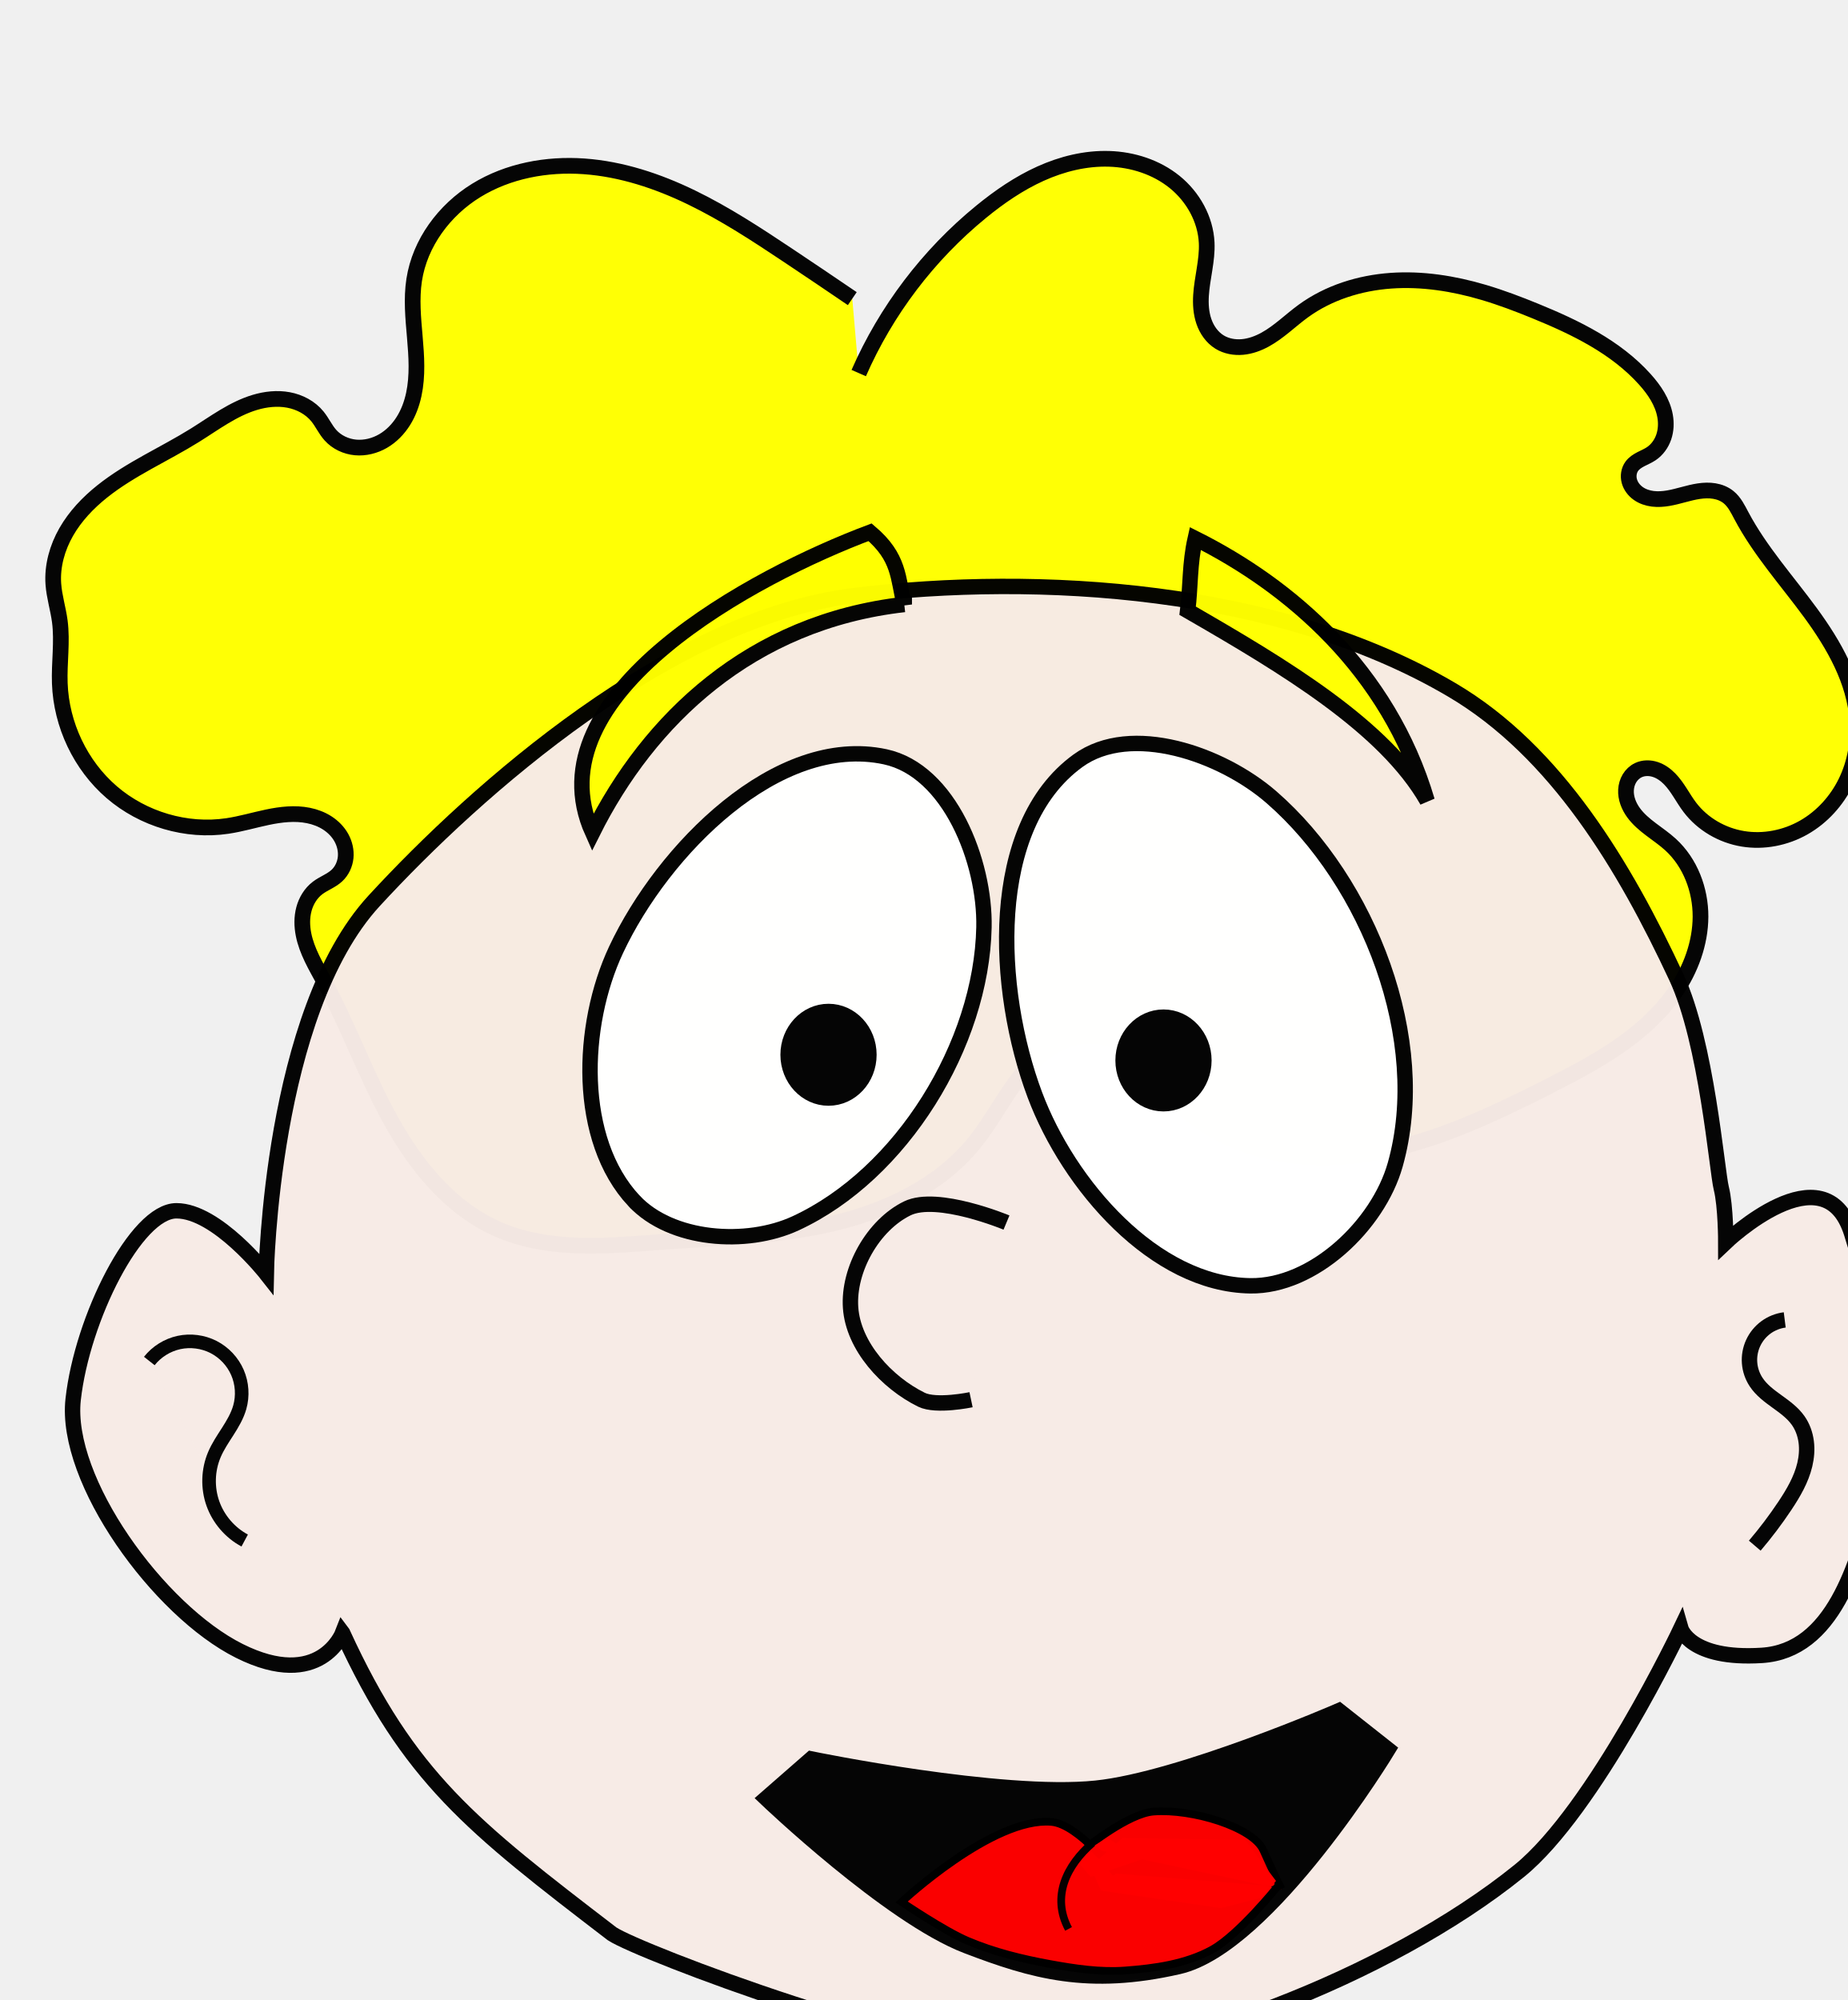
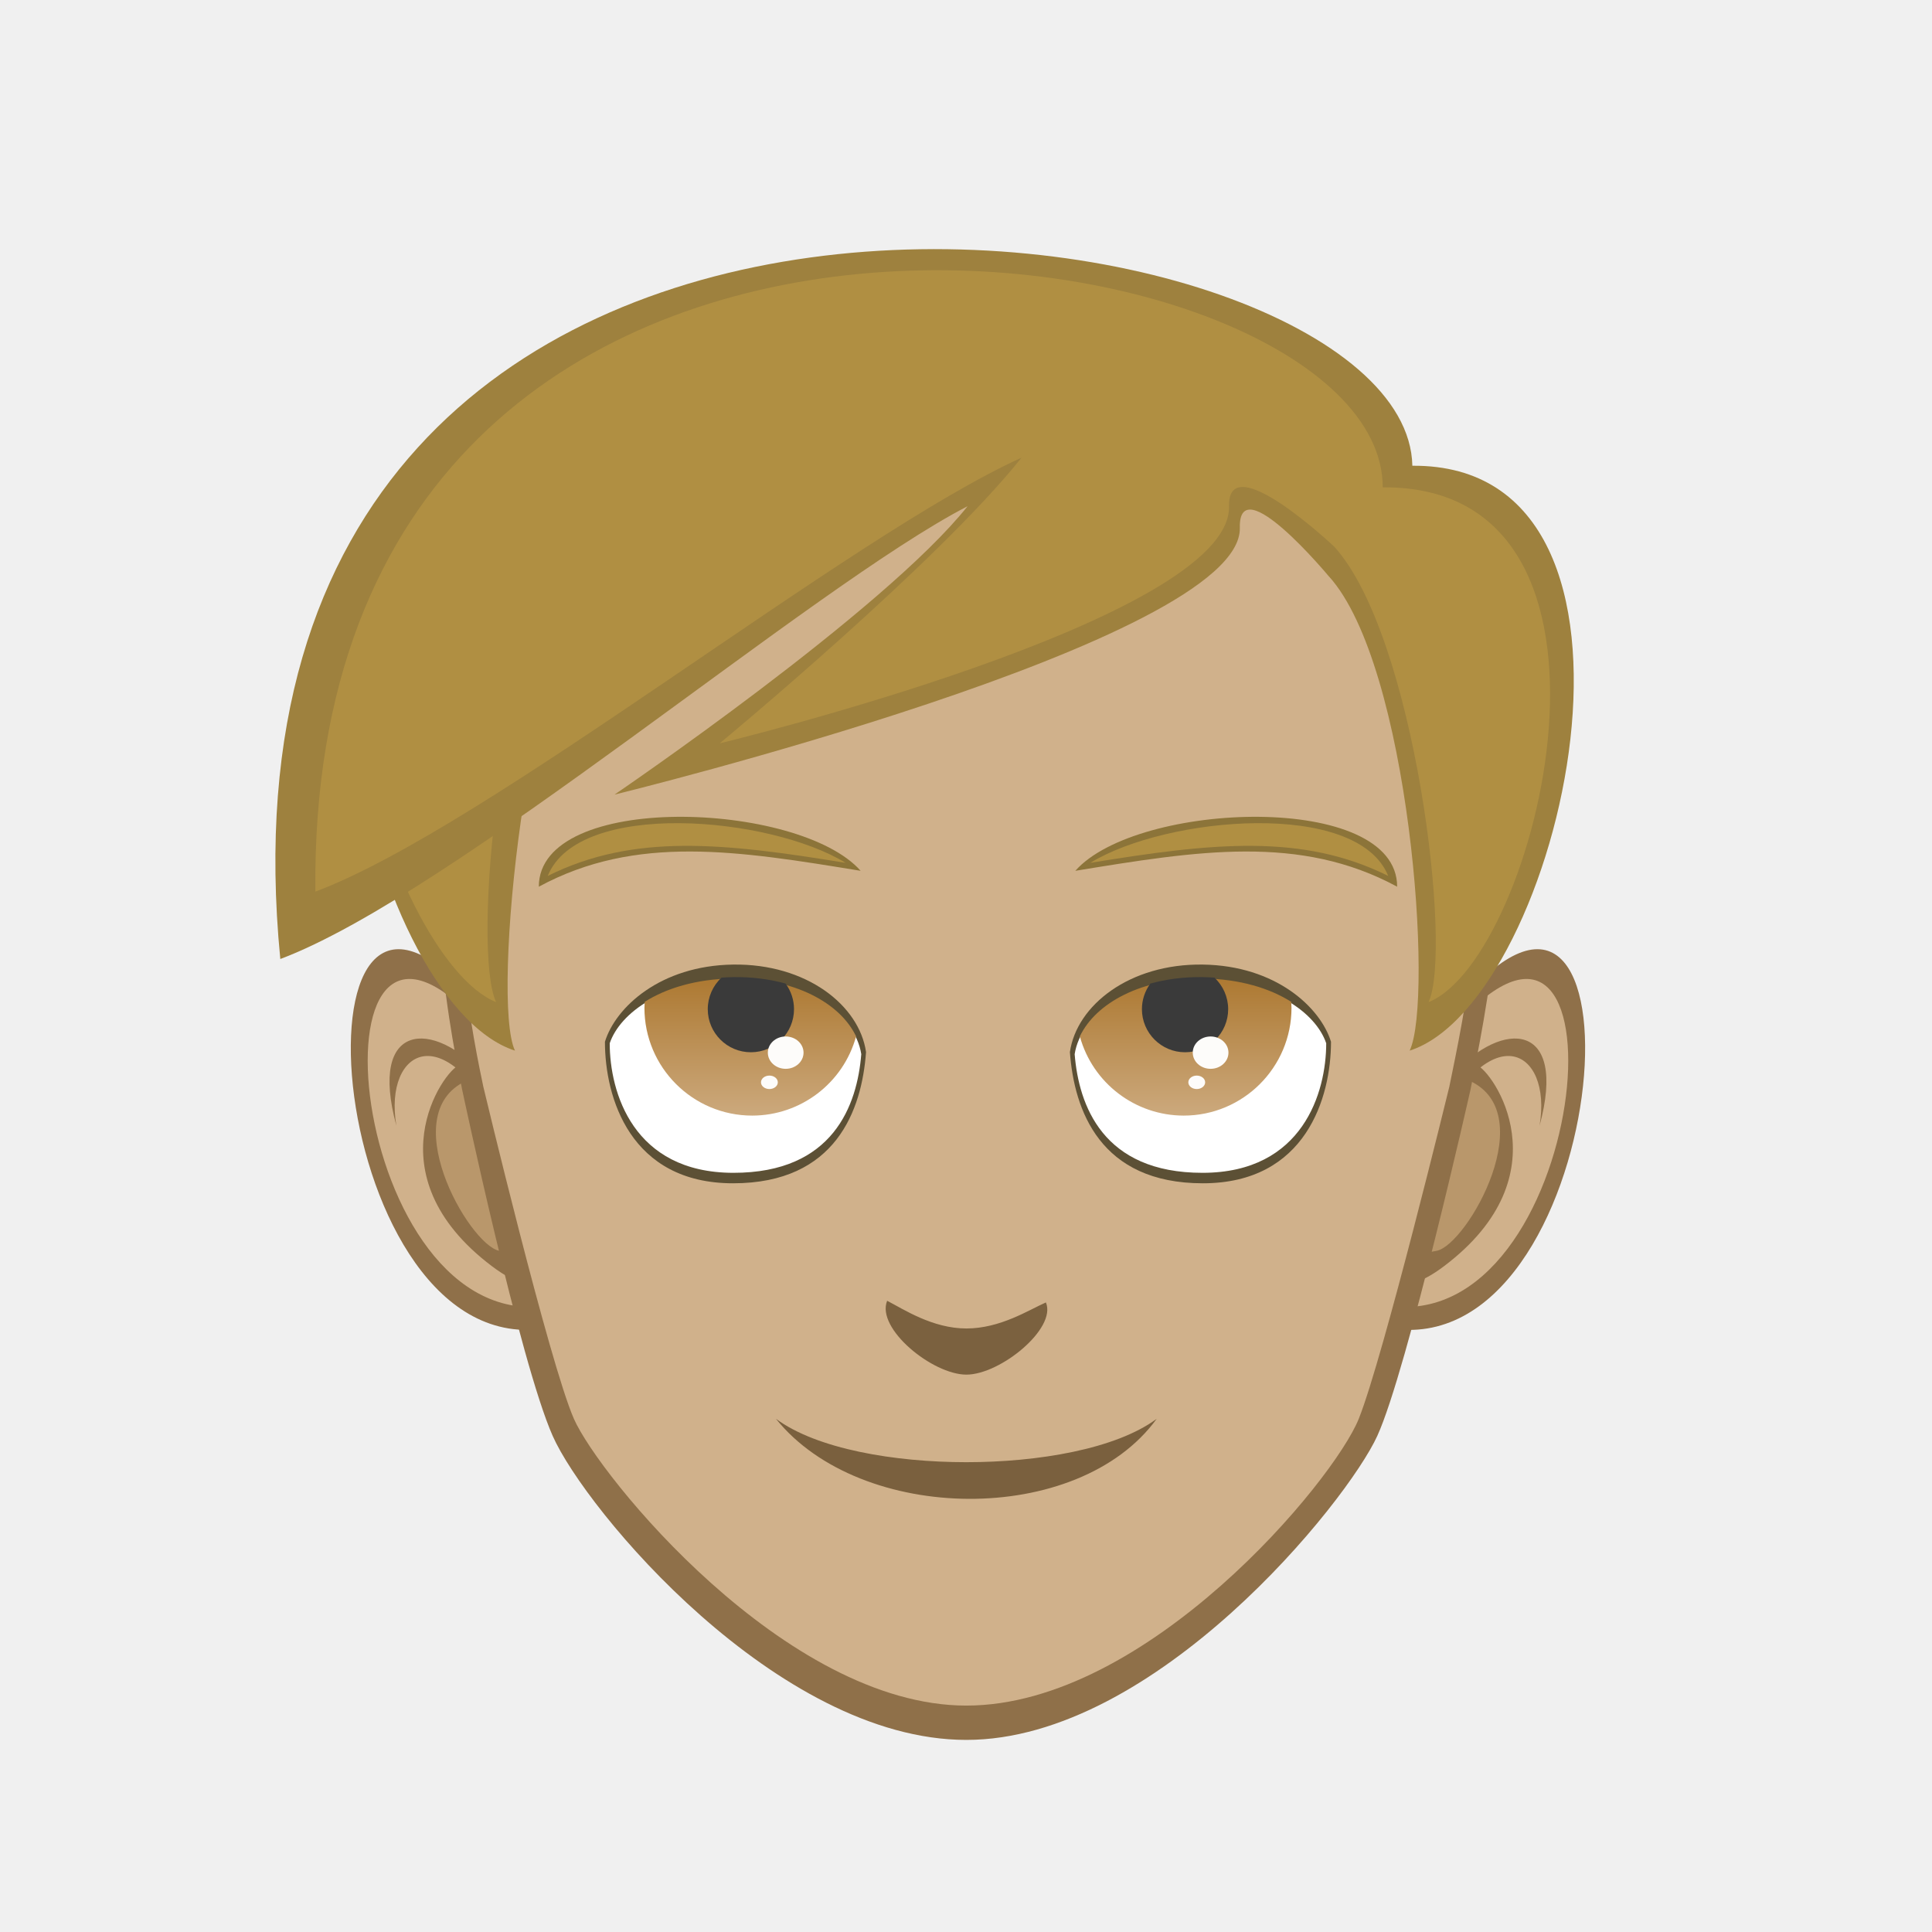
- <svg xmlns="http://www.w3.org/2000/svg" id="svg3453" viewBox="0 0 363.72 393.75" version="1.1" width="363.72" height="393.75">
-   <defs id="defs51" />
-   <g id="layer1" transform="translate(-228.71,-392.63)">
-     <g id="g8628" transform="matrix(1.9924,0,0,1.9924,-1746.4,173.11)">
-       <path id="path6002" style="opacity:0.98;fill:#ffff00;stroke:#000000;stroke-width:1.551" d="m 1076.176,147.043 c 2.7,-6.168 6.883,-11.68 12.097,-15.939 1.805,-1.475 3.743,-2.808 5.868,-3.767 2.125,-0.959 4.447,-1.536 6.777,-1.463 2.33,0.073 4.667,0.822 6.478,2.289 1.811,1.467 3.054,3.678 3.161,6.006 0.08,1.74 -0.45,3.45 -0.558,5.188 -0.054,0.869 3e-4,1.757 0.282,2.581 0.282,0.824 0.807,1.583 1.549,2.04 0.67,0.412 1.486,0.557 2.27,0.486 0.784,-0.071 1.539,-0.349 2.229,-0.727 1.381,-0.756 2.504,-1.899 3.778,-2.825 2.503,-1.821 5.575,-2.777 8.663,-2.995 3.088,-0.218 6.196,0.277 9.164,1.156 1.731,0.513 3.422,1.156 5.093,1.839 3.97,1.622 7.956,3.555 10.823,6.744 0.936,1.041 1.759,2.251 2.004,3.63 0.122,0.689 0.094,1.411 -0.132,2.074 -0.225,0.663 -0.654,1.263 -1.236,1.653 -0.317,0.212 -0.672,0.359 -1.012,0.534 -0.339,0.175 -0.671,0.386 -0.898,0.692 -0.307,0.413 -0.389,0.973 -0.257,1.471 0.132,0.498 0.464,0.931 0.884,1.229 0.42,0.298 0.924,0.465 1.435,0.528 0.511,0.063 1.03,0.025 1.538,-0.062 1.015,-0.174 1.991,-0.54 3.009,-0.692 0.509,-0.076 1.03,-0.097 1.538,-0.012 0.508,0.085 1.003,0.28 1.403,0.604 0.584,0.473 0.921,1.175 1.273,1.839 1.839,3.467 4.502,6.414 6.821,9.58 2.319,3.166 4.36,6.736 4.638,10.651 0.147,2.074 -0.22,4.192 -1.129,6.062 -0.909,1.87 -2.365,3.482 -4.172,4.51 -1.807,1.028 -3.963,1.454 -6.015,1.117 -2.052,-0.337 -3.979,-1.451 -5.237,-3.106 -0.695,-0.914 -1.19,-1.982 -1.99,-2.805 -0.4,-0.412 -0.879,-0.759 -1.424,-0.938 -0.545,-0.18 -1.161,-0.181 -1.679,0.065 -0.364,0.173 -0.669,0.463 -0.877,0.808 -0.208,0.346 -0.321,0.745 -0.342,1.148 -0.044,0.806 0.273,1.6 0.748,2.252 0.95,1.304 2.465,2.059 3.655,3.148 1.951,1.785 2.965,4.472 2.958,7.116 -0.01,2.645 -0.975,5.234 -2.473,7.414 -2.996,4.359 -7.862,6.991 -12.582,9.379 -5.91,2.991 -12.018,5.895 -18.589,6.734 -3.285,0.419 -6.661,0.305 -9.855,-0.571 -3.194,-0.876 -6.202,-2.534 -8.482,-4.936 -1.087,-1.145 -2,-2.445 -3.083,-3.594 -1.083,-1.149 -2.385,-2.167 -3.92,-2.537 -1.423,-0.342 -2.951,-0.091 -4.275,0.532 -1.325,0.623 -2.46,1.599 -3.423,2.701 -1.926,2.205 -3.196,4.91 -5.035,7.188 -3.466,4.293 -8.747,6.789 -14.122,8.037 -5.375,1.248 -10.934,1.381 -16.438,1.772 -2.789,0.198 -5.58,0.464 -8.376,0.392 -2.795,-0.072 -5.617,-0.495 -8.177,-1.618 -4.676,-2.051 -8.083,-6.252 -10.558,-10.718 -2.475,-4.466 -4.198,-9.315 -6.632,-13.804 -0.802,-1.48 -1.694,-2.955 -2.02,-4.607 -0.163,-0.826 -0.177,-1.69 0.04,-2.504 0.217,-0.814 0.674,-1.574 1.343,-2.085 0.602,-0.461 1.354,-0.71 1.91,-1.226 0.497,-0.461 0.8,-1.115 0.869,-1.789 0.068,-0.674 -0.094,-1.364 -0.422,-1.956 -0.328,-0.593 -0.819,-1.089 -1.388,-1.456 -0.569,-0.368 -1.215,-0.609 -1.879,-0.742 -1.328,-0.267 -2.707,-0.105 -4.033,0.172 -1.326,0.277 -2.63,0.669 -3.97,0.868 -4.045,0.601 -8.319,-0.67 -11.419,-3.337 -3.1,-2.667 -4.989,-6.676 -5.134,-10.763 -0.073,-2.044 0.268,-4.102 0,-6.13 -0.163,-1.234 -0.549,-2.436 -0.637,-3.678 -0.126,-1.788 0.382,-3.589 1.271,-5.145 0.89,-1.556 2.148,-2.88 3.548,-3.998 2.801,-2.238 6.145,-3.672 9.187,-5.57 1.908,-1.19 3.741,-2.584 5.895,-3.233 1.077,-0.324 2.227,-0.45 3.333,-0.244 1.105,0.206 2.162,0.763 2.869,1.637 0.469,0.581 0.776,1.283 1.273,1.839 0.63,0.705 1.548,1.131 2.489,1.216 0.942,0.085 1.901,-0.159 2.719,-0.635 0.817,-0.475 1.495,-1.174 1.998,-1.974 0.503,-0.801 0.836,-1.701 1.034,-2.626 0.397,-1.849 0.265,-3.766 0.103,-5.65 -0.162,-1.884 -0.352,-3.789 -0.067,-5.658 0.559,-3.661 2.976,-6.908 6.129,-8.85 3.154,-1.942 6.974,-2.648 10.668,-2.383 3.694,0.265 7.275,1.456 10.608,3.072 3.332,1.616 6.44,3.654 9.521,5.709 2.13,1.42 4.252,2.85 6.367,4.291" />
-       <path id="path6004" style="opacity:0.98;fill:#f7ebe6;stroke:#000000;stroke-width:1.522" d="m 1025.176,271.533 c 0,0 -2.219,5.769 -10.206,1.775 -7.987,-3.994 -17.306,-16.863 -16.419,-24.85 0.887,-7.988 6.213,-18.638 10.206,-18.638 3.994,0 8.875,6.213 8.875,6.213 0,0 0.444,-25.738 10.65,-36.831 10.206,-11.094 29.288,-27.956 47.482,-30.175 18.194,-2.219 41.856,-0.786 59.019,9.319 10.352,6.095 17.11,17.513 22.188,28.4 3.004,6.441 3.994,19.081 4.438,20.856 0.444,1.775 0.444,5.325 0.444,5.325 0,0 9.762,-9.319 12.425,-0.888 2.663,8.431 4.641,18.055 2.219,26.625 -1.698,6.007 -3.994,14.644 -11.094,15.088 -7.1,0.444 -7.988,-2.663 -7.988,-2.663 0,0 -8.511,17.926 -15.975,23.963 -13.114,10.605 -35.056,18.638 -47.038,18.638 -11.981,0 -39.938,-10.65 -42.6,-12.425 -13.91,-10.662 -20.06,-15.417 -26.625,-29.731 z" />
-       <path id="path6006" style="opacity:0.98;fill:#f7ebe6;stroke:#000000;stroke-width:1.522;stroke-linejoin:round" d="m 1090.776,230.983 c 0,0 -6.838,-2.851 -9.803,-1.4 -3.381,1.653 -5.859,6.048 -5.602,9.803 0.261,3.819 3.568,7.412 7.002,9.103 1.466,0.722 4.902,0 4.902,0" />
-       <path id="path6008" style="opacity:0.98;fill:#ffffff;stroke:#000000;stroke-width:1.522" d="m 1053.976,228.843 c -5.667,-6.058 -5.297,-17.313 -1.773,-24.822 4.634,-9.873 15.933,-21.356 26.595,-19.06 6.342,1.366 9.887,10.357 9.752,16.844 -0.242,11.556 -8.125,24.404 -18.616,29.254 -4.874,2.253 -12.288,1.706 -15.957,-2.216 z" />
-       <path id="path6010" style="opacity:0.98;fill:#ffffff;stroke:#000000;stroke-width:1.522" d="m 1114.876,237.233 c -9.478,-0.134 -17.96,-9.977 -21.29,-18.851 -3.9,-10.394 -4.728,-26.509 4.255,-33.032 5.25,-3.812 14.232,-0.65 19.125,3.61 9.631,8.384 15.687,24.014 12.223,36.303 -1.687,5.986 -8.094,12.058 -14.312,11.97 z" />
-       <path id="path6012" style="opacity:0.98;stroke:#000000;stroke-width:1.522" d="m 1071.476,283.983 c 0,0 18.763,3.866 28.144,2.894 8.355,-0.866 24.007,-7.662 24.007,-7.662 l 4.853,3.831 c 0,0 -11.748,19.41 -20.687,21.453 -8.939,2.043 -14.392,0.464 -20.943,-2.043 -7.662,-2.932 -19.834,-14.574 -19.834,-14.574 z" />
-       <path id="path6014" style="opacity:0.98;fill:#ff0000;stroke:#000000;stroke-width:0.761" d="m 1098.676,292.733 c 0,0 4.131,-3.359 6.63,-3.549 3.826,-0.292 9.833,1.531 10.855,3.83 1.022,2.299 1.788,3.831 1.788,3.831 m -16.345,-1.532 c 0,0 -3.67,-4.874 -6.385,-5.108 -5.808,-0.5 -14.812,7.917 -14.812,7.917 0,0 4.196,2.844 6.512,3.831 2.603,1.11 5.388,1.792 8.172,2.298 2.438,0.444 4.935,0.822 7.407,0.639 2.924,-0.217 5.982,-0.637 8.555,-2.043 2.642,-1.443 6.512,-6.257 6.512,-6.257" />
-       <path id="path6016" style="opacity:0.98;fill:#ff0000;stroke:#ff0000;stroke-width:0.761" d="m 1102.376,292.173 -2.856,2.552 0.852,1.926 11.577,1.691 3.919,-1.013 1.057,-1.301 -2.765,-3.67 z" />
-       <path id="path6018" style="opacity:0.98;fill:#f7ebe6;stroke:#000000;stroke-width:1.342" d="m 1006.076,244.663 c 0.727,-0.92 1.78,-1.577 2.926,-1.827 1.146,-0.249 2.377,-0.089 3.421,0.445 1.044,0.534 1.893,1.439 2.361,2.515 0.468,1.075 0.55,2.314 0.229,3.442 -0.244,0.856 -0.705,1.631 -1.184,2.381 -0.479,0.75 -0.984,1.49 -1.329,2.31 -0.639,1.515 -0.69,3.268 -0.141,4.818 0.548,1.55 1.692,2.88 3.141,3.656" />
-       <path id="path6020" style="opacity:0.98;fill:#f7ebe6;stroke:#000000;stroke-width:1.522" d="m 1167.676,240.603 c -0.667,0.084 -1.312,0.341 -1.855,0.738 -0.543,0.397 -0.982,0.935 -1.264,1.546 -0.282,0.611 -0.405,1.294 -0.354,1.965 0.05,0.671 0.274,1.328 0.644,1.89 0.519,0.79 1.299,1.367 2.065,1.92 0.767,0.553 1.553,1.116 2.096,1.89 0.435,0.619 0.695,1.353 0.792,2.104 0.097,0.751 0.033,1.517 -0.141,2.253 -0.35,1.473 -1.131,2.804 -1.97,4.064 -0.912,1.369 -1.906,2.685 -2.974,3.937" />
-       <path id="path6070" style="opacity:0.98;fill:#ff0000" d="m 1097.476,293.773 3.238,-1.993 3.487,2.117 -5.106,1.744 z" />
-       <path id="path6072" style="opacity:0.98;fill:none;stroke:#000000;stroke-width:0.761px" d="m 1099.276,292.283 c -2.566,2.224 -4.073,5.3 -2.369,8.498" />
-       <path id="path6074" style="opacity:0.98;stroke:#000000;stroke-width:1.917;stroke-linejoin:round" d="m 1076.985,214.403 c 0,2.253 -1.699,4.08 -3.795,4.08 -2.096,0 -3.795,-1.827 -3.795,-4.08 0,-2.253 1.699,-4.08 3.795,-4.08 2.096,0 3.795,1.827 3.795,4.08 z" />
-       <path id="path6076" style="opacity:0.98;stroke:#000000;stroke-width:1.917;stroke-linejoin:round" d="m 1110.085,214.964 c 0,2.253 -1.699,4.08 -3.795,4.08 -2.096,0 -3.795,-1.827 -3.795,-4.08 0,-2.253 1.699,-4.08 3.795,-4.08 2.096,0 3.795,1.827 3.795,4.08 z" />
-       <path id="path6078" style="opacity:0.98;fill:#ffff00;stroke:#000000;stroke-width:1.522" d="m 1108.676,170.528 c 9.607,5.539 19.476,11.449 23.667,18.783 -3.827,-12.958 -13.599,-21.262 -22.916,-25.921 -0.568,2.512 -0.443,4.675 -0.751,7.138 z" />
-       <path id="path6080" style="opacity:0.98;fill:#ffff00;stroke:#000000;stroke-width:1.522" d="m 1080.676,169.909 c -15.23,1.726 -25.237,11.404 -30.804,22.54 -6.138,-13.663 16.07,-25.42 27.423,-29.677 2.939,2.492 2.718,4.487 3.381,7.138 z" />
-     </g>
+ <svg xmlns="http://www.w3.org/2000/svg" xmlns:xlink="http://www.w3.org/1999/xlink" width="256" height="256" viewBox="0 0 67.733 67.733" version="1.1" id="svg954">
+   <defs id="defs948">
+     <linearGradient xlink:href="#linearGradient1498" id="linearGradient1537-8-0" x1="90.721" y1="127.985" x2="90.721" y2="150.128" gradientUnits="userSpaceOnUse" gradientTransform="matrix(-0.2645833,0,0,0.2645833,67.34199,229.7486)" />
+     <linearGradient id="linearGradient1498">
+       <stop id="stop1494" offset="0" style="stop-color:#ad7932;stop-opacity:1" />
+       <stop id="stop1496" offset="1" style="stop-color:#d3b48e;stop-opacity:1" />
+     </linearGradient>
+     <linearGradient xlink:href="#linearGradient1498" id="linearGradient1537-8" x1="90.721" y1="127.985" x2="90.721" y2="150.128" gradientUnits="userSpaceOnUse" gradientTransform="matrix(0.2645833,0,0,0.2645833,0.5291671,229.7486)" />
+   </defs>
+   <g id="layer1" transform="translate(0,-229.2666)">
+     <path style="display:inline;fill:#8f7049;fill-opacity:1;stroke:none;stroke-width:0.265px;stroke-linecap:butt;stroke-linejoin:miter;stroke-opacity:1" d="m 17.172,265 c -7.248,-9.338 -6.088,10.967 1.336,10.891 4.9,-0.05 -1.336,-10.891 -1.336,-10.891 z" id="path1490-68" />
+     <path style="display:inline;fill:#d0b18b;fill-opacity:1;stroke:none;stroke-width:0.238px;stroke-linecap:butt;stroke-linejoin:miter;stroke-opacity:1" d="m 17.304,265.774 c -6.649,-8.217 -5.452,9.382 1.36,9.315 4.495,-0.044 -1.36,-9.315 -1.36,-9.315 z" id="path1490-0-8" />
+     <path style="display:inline;opacity:1;fill:#b9976b;fill-opacity:1;stroke:none;stroke-width:0.072;stroke-linecap:butt;stroke-linejoin:round;stroke-miterlimit:4;stroke-dasharray:none;stroke-opacity:1" d="m 17.783,273.376 c -0.289,-0.052 -0.382,-0.086 -0.551,-0.203 -0.784,-0.54 -1.696,-2.14 -1.987,-3.486 -0.09,-0.416 -0.09,-1.223 4.23e-4,-1.52 0.092,-0.304 0.256,-0.597 0.441,-0.79 0.164,-0.171 0.566,-0.452 0.647,-0.452 0.065,0 0.326,0.318 0.604,0.736 0.586,0.88 1.484,2.904 1.821,4.105 0.257,0.914 0.217,1.435 -0.12,1.598 -0.158,0.076 -0.476,0.081 -0.855,0.013 z" id="path1509-4" />
+     <path style="display:inline;fill:#8f7049;fill-opacity:1;stroke:none;stroke-width:0.265px;stroke-linecap:butt;stroke-linejoin:miter;stroke-opacity:1" d="m 13.898,268.742 c -0.468,-2.74 1.804,-3.942 3.809,0.468 2.005,4.41 0.869,4.109 -0.2,3.909 -1.069,-0.2 -3.775,-4.944 -1.036,-6.014 -0.067,-0.2 -0.134,-0.334 -0.367,-0.501 -0.568,0.2 -3.108,3.84 1.136,7.049 3.669,2.774 1.399,-4.794 -0.301,-6.715 -1.737,-1.938 -4.042,-1.871 -3.04,1.804 z" id="path1507-3" />
+     <path style="display:inline;fill:#8f7049;fill-opacity:1;stroke:none;stroke-width:0.265px;stroke-linecap:butt;stroke-linejoin:miter;stroke-opacity:1" d="m 50.699,265 c 7.248,-9.338 6.088,10.967 -1.336,10.891 -4.9,-0.05 1.336,-10.891 1.336,-10.891 z" id="path1490-68-7" />
+     <path style="display:inline;fill:#d0b18b;fill-opacity:1;stroke:none;stroke-width:0.238px;stroke-linecap:butt;stroke-linejoin:miter;stroke-opacity:1" d="m 50.567,265.774 c 6.649,-8.217 5.452,9.382 -1.36,9.315 -4.495,-0.044 1.36,-9.315 1.36,-9.315 z" id="path1490-0-8-7" />
+     <path style="display:inline;opacity:1;fill:#b9976b;fill-opacity:1;stroke:none;stroke-width:0.072;stroke-linecap:butt;stroke-linejoin:round;stroke-miterlimit:4;stroke-dasharray:none;stroke-opacity:1" d="m 50.088,273.376 c 0.289,-0.052 0.382,-0.086 0.551,-0.203 0.784,-0.54 1.696,-2.14 1.987,-3.486 0.09,-0.416 0.09,-1.223 -5.29e-4,-1.52 -0.092,-0.304 -0.256,-0.597 -0.441,-0.79 -0.164,-0.171 -0.566,-0.452 -0.647,-0.452 -0.065,0 -0.326,0.318 -0.604,0.736 -0.586,0.88 -1.484,2.904 -1.821,4.105 -0.257,0.914 -0.217,1.435 0.12,1.598 0.158,0.076 0.476,0.081 0.855,0.013 z" id="path1509-4-1" />
+     <path style="display:inline;fill:#8f7049;fill-opacity:1;stroke:none;stroke-width:0.277px;stroke-linecap:butt;stroke-linejoin:miter;stroke-opacity:1" d="m 33.878,290.265 c -6.628,0 -13.348,-8.055 -14.501,-10.656 -1.153,-2.601 -3.175,-12.143 -3.175,-12.143 -0.416,-2.178 -6.192,-27.232 17.676,-27.232 23.868,0 18.507,22.877 17.676,27.232 0,0 -2.211,9.826 -3.269,12.143 -1.058,2.317 -7.778,10.656 -14.406,10.656 z" id="path874-3-2-2" />
+     <path style="display:inline;fill:#8f7049;fill-opacity:1;stroke:none;stroke-width:0.265px;stroke-linecap:butt;stroke-linejoin:miter;stroke-opacity:1" d="m 53.973,268.742 c 0.468,-2.74 -1.804,-3.942 -3.809,0.468 -2.005,4.41 -0.869,4.109 0.2,3.909 1.069,-0.2 3.775,-4.944 1.036,-6.014 0.067,-0.2 0.134,-0.334 0.367,-0.501 0.568,0.2 3.108,3.84 -1.136,7.049 -3.669,2.774 -1.399,-4.794 0.301,-6.715 1.737,-1.938 4.042,-1.871 3.04,1.804 z" id="path1507-3-1" />
+     <path style="display:inline;fill:#d0b18b;fill-opacity:1;stroke:none;stroke-width:0.265px;stroke-linecap:butt;stroke-linejoin:miter;stroke-opacity:1" d="m 33.878,289.062 c -6.35,0 -12.889,-8.071 -13.758,-10.054 -0.869,-1.983 -3.175,-11.642 -3.175,-11.642 -0.415,-2.076 -6.01,-25.929 16.933,-25.929 22.943,0 17.764,21.778 16.933,25.929 0,0 -2.306,9.47 -3.175,11.642 -0.869,2.172 -7.408,10.054 -13.758,10.054 z" id="path874-8-6" />
+     <path style="display:inline;opacity:1;fill:#7a603e;fill-opacity:1;stroke:none;stroke-width:0.502;stroke-linecap:butt;stroke-linejoin:round;stroke-miterlimit:4;stroke-dasharray:none;stroke-opacity:1" d="m 40.552,279.008 c -2.753,3.791 -10.382,3.691 -13.348,0 1.43,1.058 4.154,1.521 6.674,1.521 2.519,0 5.244,-0.462 6.674,-1.521 z" id="path974-79-8" />
+     <path style="display:inline;opacity:1;fill:#5c5035;fill-opacity:1;stroke:none;stroke-width:0.529;stroke-linecap:butt;stroke-linejoin:round;stroke-miterlimit:4;stroke-dasharray:none;stroke-opacity:1" d="m 30.362,266.151 c -0.149,2.03 -1.051,4.6 -4.661,4.6 -3.609,0 -4.493,-3.006 -4.493,-4.962 0.373,-1.21 1.942,-2.67 4.493,-2.706 2.568,-0.037 4.425,1.426 4.661,3.068" id="path1016-3-6" />
+     <path style="display:inline;opacity:1;fill:#ffffff;fill-opacity:1;stroke:none;stroke-width:0.486;stroke-linecap:butt;stroke-linejoin:round;stroke-miterlimit:4;stroke-dasharray:none;stroke-opacity:1" d="m 30.195,266.224 c -0.143,1.778 -0.975,4.165 -4.49,4.16 -3.515,-0.006 -4.329,-2.83 -4.329,-4.542 0.359,-1.06 1.871,-2.192 4.329,-2.224 2.474,-0.032 4.264,1.168 4.49,2.606" id="path1016-2-7-6" />
+     <path style="display:inline;opacity:1;fill:url(#linearGradient1537-8);fill-opacity:1;stroke:none;stroke-width:0.529;stroke-linecap:butt;stroke-linejoin:round;stroke-miterlimit:4;stroke-dasharray:none;stroke-opacity:1" d="m 25.704,263.57 c -1.317,0.017 -2.359,0.351 -3.101,0.819 a 3.78,3.78 0 0 0 -0.01,0.209 3.78,3.78 0 0 0 3.78,3.78 3.78,3.78 0 0 0 3.64,-2.776 c -0.551,-1.169 -2.174,-2.059 -4.309,-2.031 z" id="path1513-49" />
+     <ellipse style="display:inline;opacity:1;fill:#fdfcfa;fill-opacity:1;stroke:none;stroke-width:0.529;stroke-linecap:butt;stroke-linejoin:round;stroke-miterlimit:4;stroke-dasharray:none;stroke-opacity:1" id="path1264-28-50" cx="26.974" cy="267.211" rx="0.295" ry="0.236" />
+     <path style="display:inline;fill:#7b613f;fill-opacity:1;stroke:none;stroke-width:0.253px;stroke-linecap:butt;stroke-linejoin:miter;stroke-opacity:1" d="m 31.102,274.87 c 0.568,0.292 1.587,0.971 2.778,0.971 1.19,0 2.183,-0.647 2.788,-0.913 0.386,0.913 -1.598,2.531 -2.788,2.531 -1.19,0 -3.175,-1.618 -2.778,-2.589 z" id="path940-03-4" />
+     <path style="display:inline;fill:#8c7439;fill-opacity:1;stroke:none;stroke-width:0.221px;stroke-linecap:butt;stroke-linejoin:miter;stroke-opacity:1" d="m 18.89,260.353 c 0,-3.344 9.122,-3.003 11.283,-0.557 -4.282,-0.7 -7.872,-1.29 -11.283,0.557 z" id="path942-61-8" />
+     <path style="display:inline;fill:#9e813e;fill-opacity:1;stroke:none;stroke-width:0.265px;stroke-linecap:butt;stroke-linejoin:miter;stroke-opacity:1" d="m 20.889,249.469 c -2.362,2.362 -3.685,14.836 -2.835,16.631 -5.325,-1.71 -9.668,-20.58 -0.094,-20.505 1.255,0.791 2.965,3.445 2.929,3.874 z" id="path1916-6" />
+     <path style="display:inline;fill:#b08f42;fill-opacity:1;stroke:none;stroke-width:0.221px;stroke-linecap:butt;stroke-linejoin:miter;stroke-opacity:1" d="m 19.203,259.975 c 1.078,-2.681 7.763,-2.098 10.444,-0.458 -4.282,-0.7 -7.431,-1.041 -10.444,0.458 z" id="path942-6-3-7" />
+     <path style="display:inline;fill:#b08f42;fill-opacity:1;stroke:none;stroke-width:0.265px;stroke-linecap:butt;stroke-linejoin:miter;stroke-opacity:1" d="m 20.322,248.525 c -2.835,3.118 -3.78,14.08 -2.929,15.875 -3.813,-1.521 -8.912,-17.461 0.661,-17.387 1.1,-0.133 2.984,0.59 2.268,1.512 z" id="path1916-5-3" />
+     <path style="display:inline;opacity:1;fill:#3a3a3a;fill-opacity:1;stroke:none;stroke-width:0.529;stroke-linecap:butt;stroke-linejoin:round;stroke-miterlimit:4;stroke-dasharray:none;stroke-opacity:1" d="m 25.704,263.523 c -0.139,0.002 -0.274,0.008 -0.408,0.017 a 1.512,1.512 0 0 0 -0.483,1.105 1.512,1.512 0 0 0 1.512,1.512 1.512,1.512 0 0 0 1.512,-1.512 1.512,1.512 0 0 0 -0.296,-0.896 c -0.552,-0.152 -1.169,-0.236 -1.838,-0.227 z" id="path1511-1" />
+     <ellipse style="display:inline;opacity:1;fill:#fdfcfa;fill-opacity:1;stroke:none;stroke-width:0.529;stroke-linecap:butt;stroke-linejoin:round;stroke-miterlimit:4;stroke-dasharray:none;stroke-opacity:1" id="path1262-2-72" cx="27.545" cy="266.171" rx="0.626" ry="0.567" />
+     <path style="display:inline;opacity:1;fill:#5c5035;fill-opacity:1;stroke:none;stroke-width:0.529;stroke-linecap:butt;stroke-linejoin:round;stroke-miterlimit:4;stroke-dasharray:none;stroke-opacity:1" d="m 37.509,266.151 c 0.149,2.03 1.051,4.6 4.661,4.6 3.609,0 4.493,-3.006 4.493,-4.962 -0.373,-1.21 -1.942,-2.67 -4.493,-2.706 -2.568,-0.037 -4.425,1.426 -4.661,3.068" id="path1016-3-6-5" />
+     <path style="display:inline;opacity:1;fill:#ffffff;fill-opacity:1;stroke:none;stroke-width:0.486;stroke-linecap:butt;stroke-linejoin:round;stroke-miterlimit:4;stroke-dasharray:none;stroke-opacity:1" d="m 37.676,266.224 c 0.143,1.778 0.975,4.165 4.49,4.16 3.515,-0.006 4.329,-2.83 4.329,-4.542 -0.359,-1.06 -1.871,-2.192 -4.329,-2.224 -2.474,-0.032 -4.264,1.168 -4.49,2.606" id="path1016-2-7-6-9" />
+     <path style="display:inline;opacity:1;fill:url(#linearGradient1537-8-0);fill-opacity:1;stroke:none;stroke-width:0.529;stroke-linecap:butt;stroke-linejoin:round;stroke-miterlimit:4;stroke-dasharray:none;stroke-opacity:1" d="m 42.167,263.57 c 1.317,0.017 2.359,0.351 3.101,0.819 a 3.78,3.78 0 0 1 0.01,0.209 3.78,3.78 0 0 1 -3.78,3.78 3.78,3.78 0 0 1 -3.64,-2.776 c 0.551,-1.169 2.174,-2.059 4.309,-2.031 z" id="path1513-49-7" />
+     <ellipse style="display:inline;opacity:1;fill:#fdfcfa;fill-opacity:1;stroke:none;stroke-width:0.529;stroke-linecap:butt;stroke-linejoin:round;stroke-miterlimit:4;stroke-dasharray:none;stroke-opacity:1" id="path1264-28-50-7" cx="-41.956" cy="267.211" rx="0.295" ry="0.236" transform="scale(-1,1)" />
+     <path style="display:inline;fill:#8c7439;fill-opacity:1;stroke:none;stroke-width:0.221px;stroke-linecap:butt;stroke-linejoin:miter;stroke-opacity:1" d="m 48.982,260.353 c 0,-3.344 -9.122,-3.003 -11.283,-0.557 4.282,-0.7 7.872,-1.29 11.283,0.557 z" id="path942-61-8-6" />
+     <path style="display:inline;fill:#b08f42;fill-opacity:1;stroke:none;stroke-width:0.221px;stroke-linecap:butt;stroke-linejoin:miter;stroke-opacity:1" d="m 48.668,259.975 c -1.078,-2.681 -7.763,-2.098 -10.444,-0.458 4.282,-0.7 7.431,-1.041 10.444,0.458 z" id="path942-6-3-7-7" />
+     <path style="display:inline;opacity:1;fill:#3a3a3a;fill-opacity:1;stroke:none;stroke-width:0.529;stroke-linecap:butt;stroke-linejoin:round;stroke-miterlimit:4;stroke-dasharray:none;stroke-opacity:1" d="m 42.167,263.523 c 0.139,0.002 0.274,0.008 0.408,0.017 a 1.512,1.512 0 0 1 0.483,1.105 1.512,1.512 0 0 1 -1.512,1.512 1.512,1.512 0 0 1 -1.512,-1.512 1.512,1.512 0 0 1 0.296,-0.896 c 0.552,-0.152 1.169,-0.236 1.838,-0.227 z" id="path1511-1-3" />
+     <ellipse style="display:inline;opacity:1;fill:#fdfcfa;fill-opacity:1;stroke:none;stroke-width:0.529;stroke-linecap:butt;stroke-linejoin:round;stroke-miterlimit:4;stroke-dasharray:none;stroke-opacity:1" id="path1262-2-72-6" cx="-42.442" cy="266.171" rx="0.626" ry="0.567" transform="scale(-1,1)" />
+     <path style="display:inline;fill:#9e813e;fill-opacity:1;stroke:none;stroke-width:0.265px;stroke-linecap:butt;stroke-linejoin:miter;stroke-opacity:1" d="m 46.586,249.469 c 2.835,3.118 3.685,14.836 2.835,16.631 5.325,-1.71 9.668,-20.58 0.094,-20.505 C 49.326,235.957 6.615,230.004 9.827,262.888 15.875,260.62 28.443,249.847 33.923,247.013 c -2.929,3.685 -12.379,10.111 -12.379,10.111 0,0 22.015,-5.373 21.923,-9.355 -0.049,-2.112 3.118,1.701 3.118,1.701 z" id="path1916" />
+     <path style="display:inline;fill:#b08f42;fill-opacity:1;stroke:none;stroke-width:0.265px;stroke-linecap:butt;stroke-linejoin:miter;stroke-opacity:1" d="m 46.775,248.43 c 2.835,3.118 4.158,14.174 3.307,15.97 3.813,-1.521 7.967,-18.123 -1.606,-18.048 0.01,-9.397 -37.704,-15.154 -37.42,14.174 6.048,-2.268 18.71,-12.473 24.757,-15.214 -2.929,3.685 -10.583,10.016 -10.583,10.016 0,0 17.951,-4.333 17.859,-8.315 -0.049,-2.112 3.685,1.417 3.685,1.417 z" id="path1916-5" />
  </g>
</svg>
